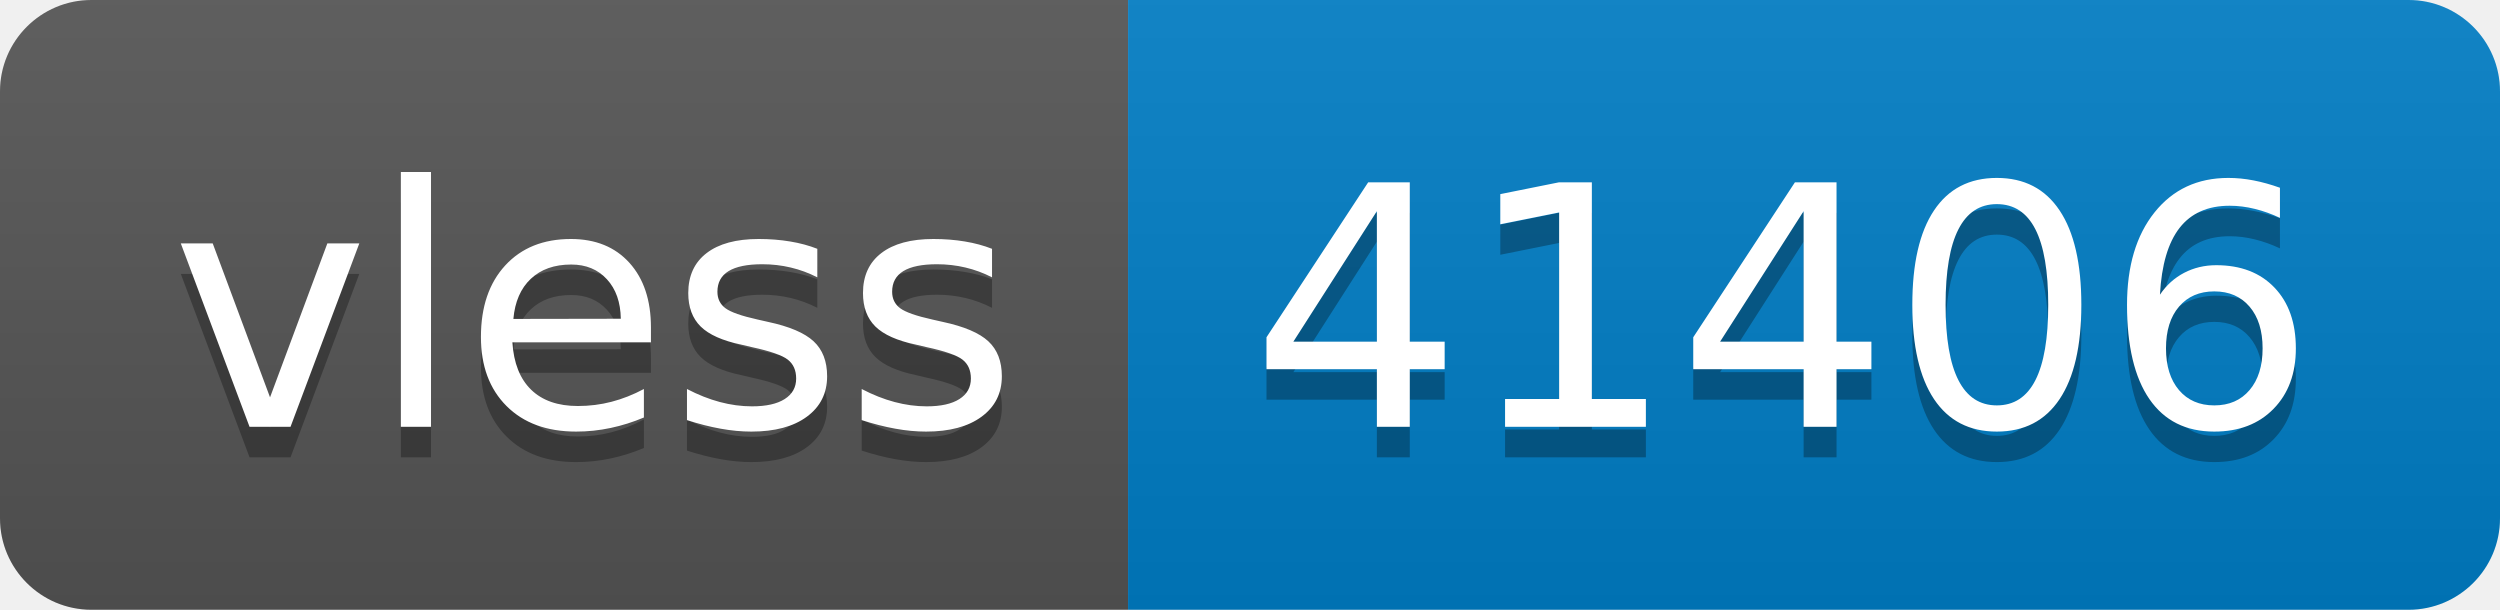
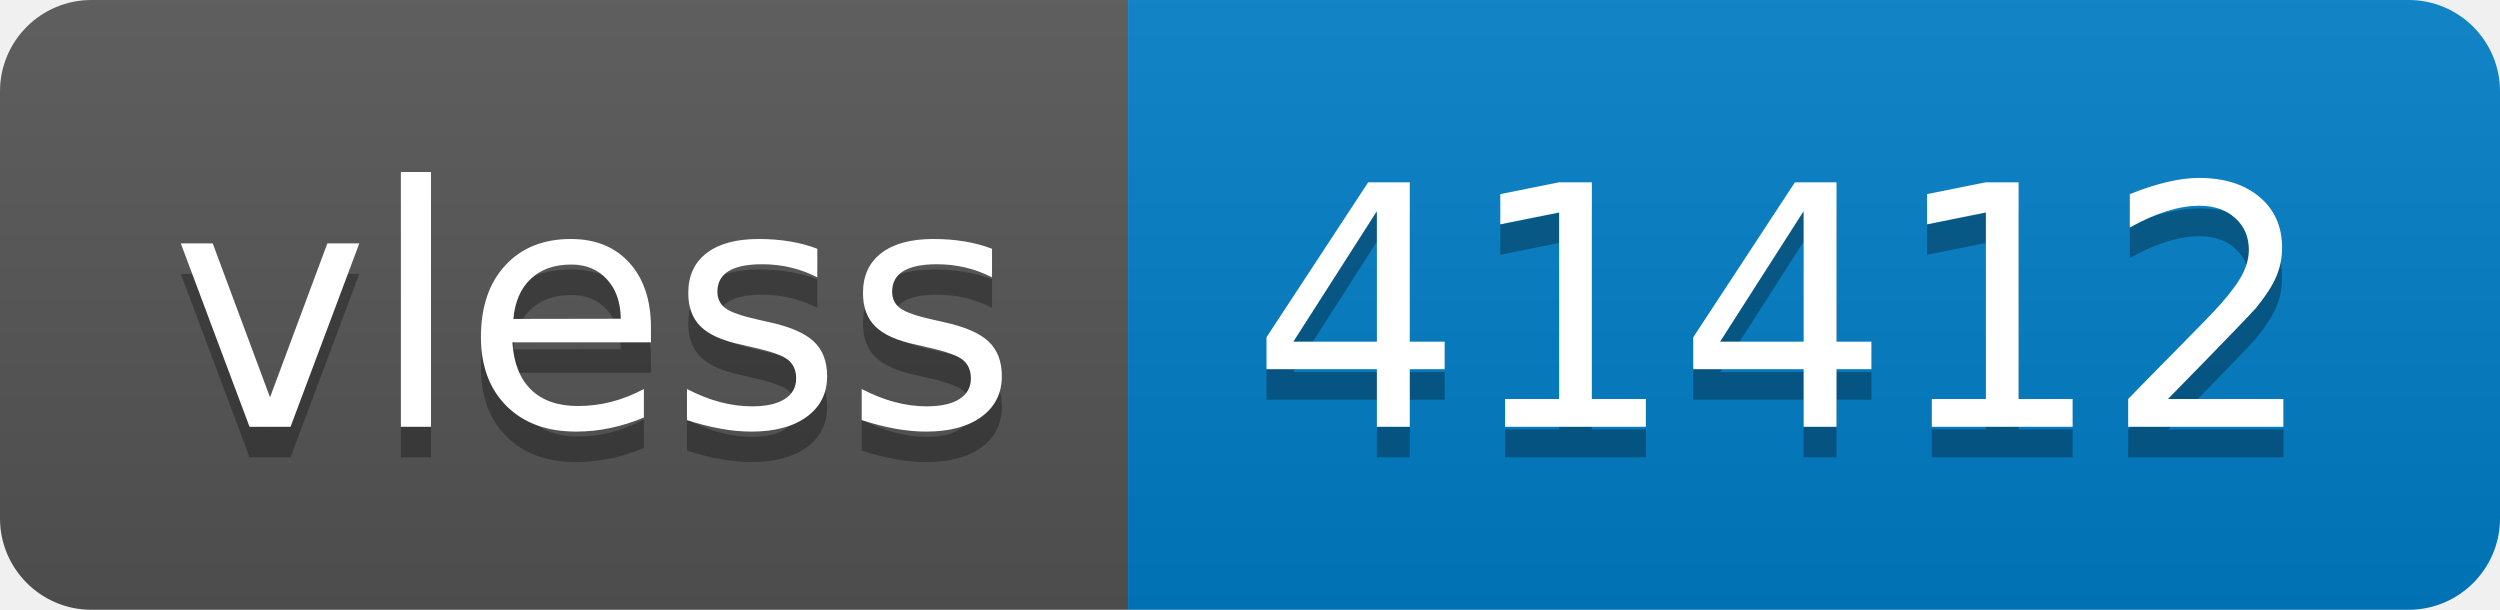
- <svg xmlns="http://www.w3.org/2000/svg" width="82" height="20" role="img" aria-label="vless: 41406">
+ <svg xmlns="http://www.w3.org/2000/svg" width="82" height="20" role="img" aria-label="vless: 41412">
  <linearGradient id="s" x2="0" y2="100%">
    <stop offset="0" stop-color="#bbb" stop-opacity=".1" />
    <stop offset="1" stop-opacity=".1" />
  </linearGradient>
  <clipPath id="r">
    <rect width="82" height="20" rx="3" fill="#fff" />
  </clipPath>
  <g clip-path="url(#r)">
    <rect width="37" height="20" fill="#555" />
    <rect x="37" width="45" height="20" fill="#007ec6" />
    <rect width="82" height="20" fill="url(#s)" />
  </g>
  <g fill="#fff" text-anchor="middle" font-family="Verdana,Geneva,DejaVu Sans,sans-serif" text-rendering="geometricPrecision" font-size="110">
    <text aria-hidden="true" x="195" y="150" fill="#010101" fill-opacity=".3" transform="scale(.1)" textLength="270">vless</text>
    <text x="195" y="140" transform="scale(.1)" fill="#fff" textLength="270">vless</text>
-     <text aria-hidden="true" x="585" y="150" fill="#010101" fill-opacity=".3" transform="scale(.1)" textLength="350">41406</text>
-     <text x="585" y="140" transform="scale(.1)" fill="#fff" textLength="350">41406</text>
+     <text aria-hidden="true" x="585" y="150" fill="#010101" fill-opacity=".3" transform="scale(.1)" textLength="350">41412</text>
+     <text x="585" y="140" transform="scale(.1)" fill="#fff" textLength="350">41412</text>
  </g>
</svg>
